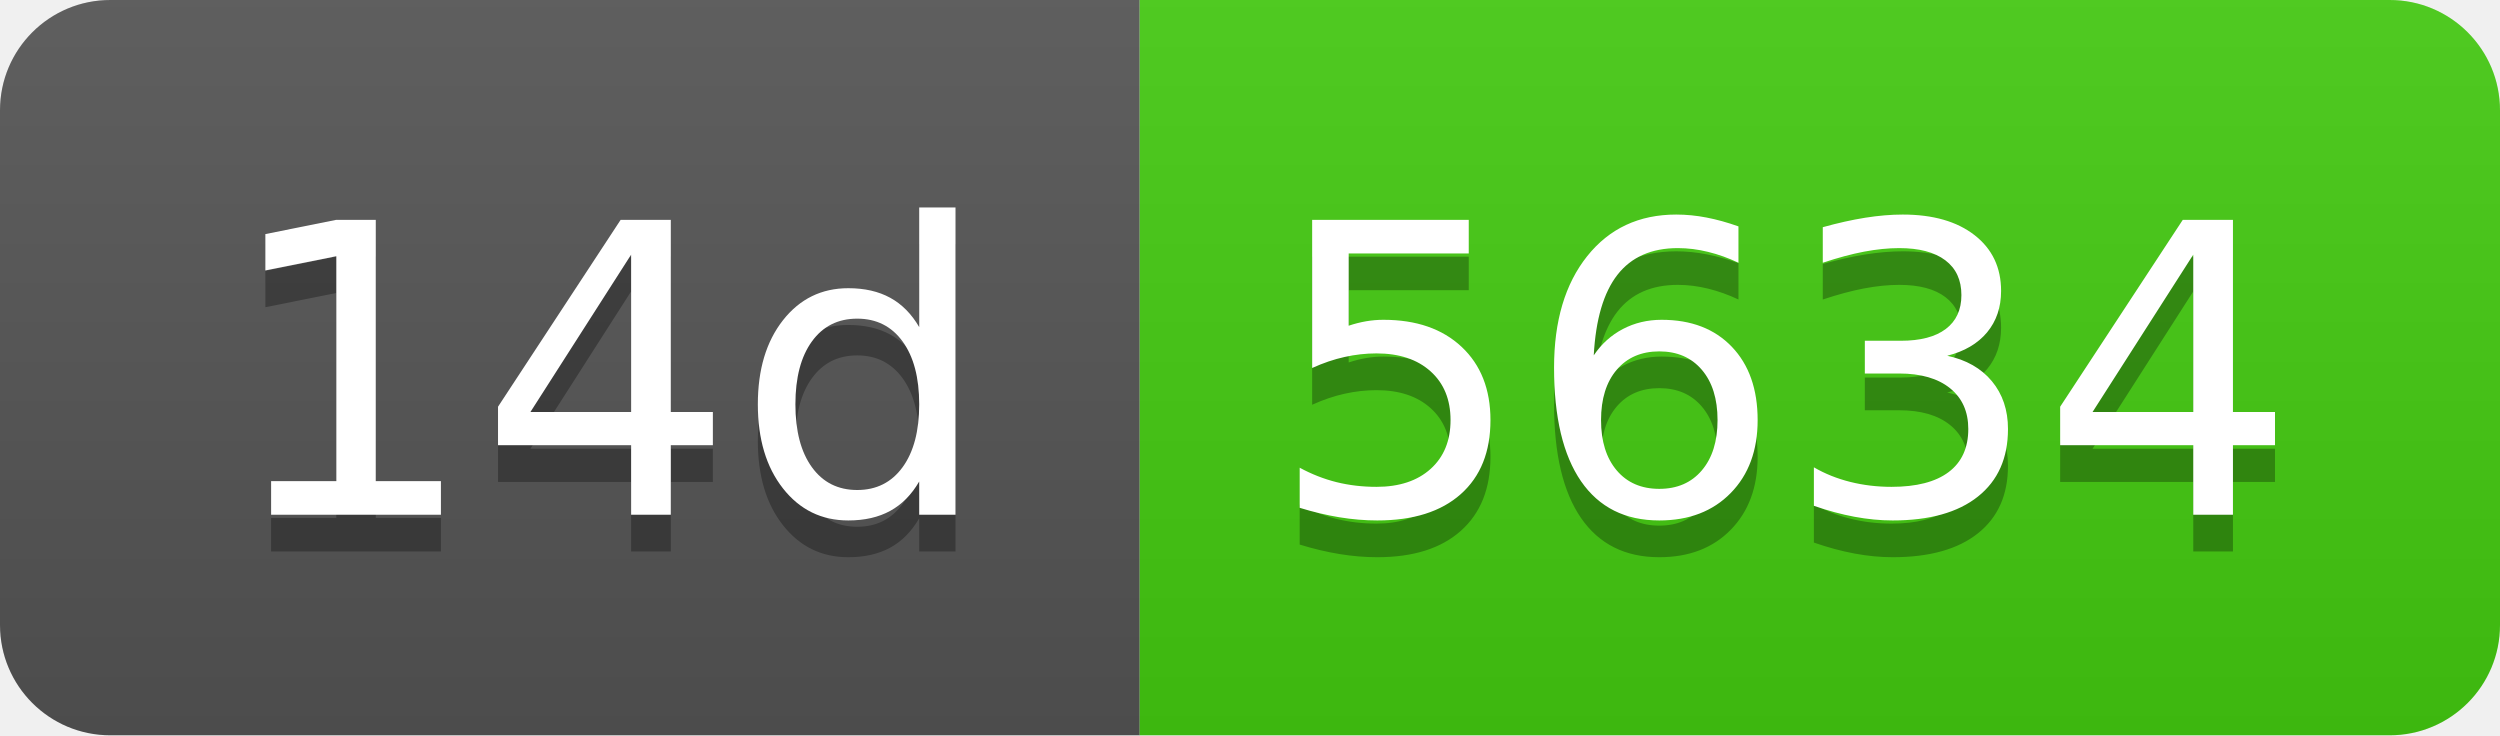
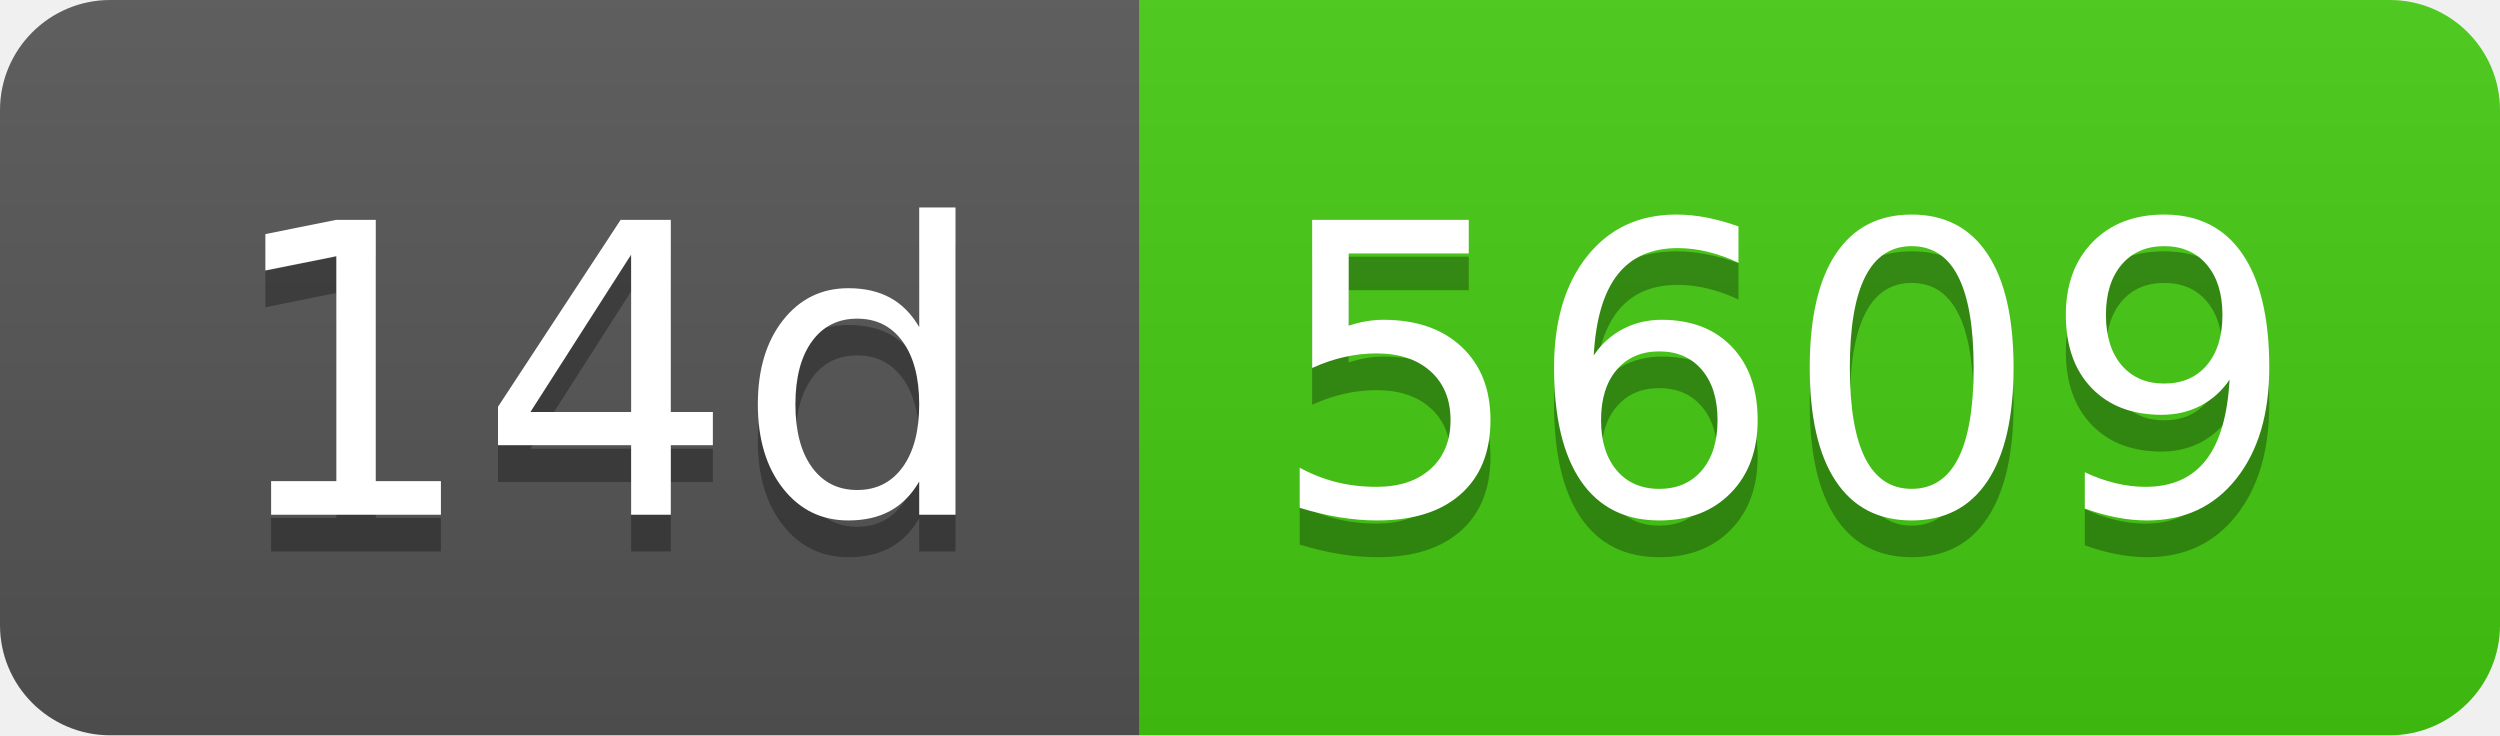
- <svg xmlns="http://www.w3.org/2000/svg" width="68" height="20" role="img" aria-label="14d: 5634">
+ <svg xmlns="http://www.w3.org/2000/svg" width="68" height="20" role="img" aria-label="14d: 5609">
  <linearGradient id="s" x2="0" y2="100%">
    <stop offset="0" stop-color="#bbb" stop-opacity=".1" />
    <stop offset="1" stop-opacity=".1" />
  </linearGradient>
  <clipPath id="r">
    <rect width="68" height="20" rx="3" fill="#fff" />
  </clipPath>
  <g clip-path="url(#r)">
    <rect width="31" height="20" fill="#555" />
    <rect x="31" width="37" height="20" fill="#4c1" />
    <rect width="68" height="20" fill="url(#s)" />
  </g>
  <g fill="#fff" text-anchor="middle" font-family="Verdana,Geneva,DejaVu Sans,sans-serif" text-rendering="geometricPrecision" font-size="110">
    <text aria-hidden="true" x="165" y="150" fill="#010101" fill-opacity=".3" transform="scale(.1)" textLength="210">14d</text>
    <text x="165" y="140" transform="scale(.1)" fill="#fff" textLength="210">14d</text>
-     <text aria-hidden="true" x="485" y="150" fill="#010101" fill-opacity=".3" transform="scale(.1)" textLength="270">5634</text>
-     <text x="485" y="140" transform="scale(.1)" fill="#fff" textLength="270">5634</text>
+     <text aria-hidden="true" x="485" y="150" fill="#010101" fill-opacity=".3" transform="scale(.1)" textLength="270">5609</text>
+     <text x="485" y="140" transform="scale(.1)" fill="#fff" textLength="270">5609</text>
  </g>
</svg>
